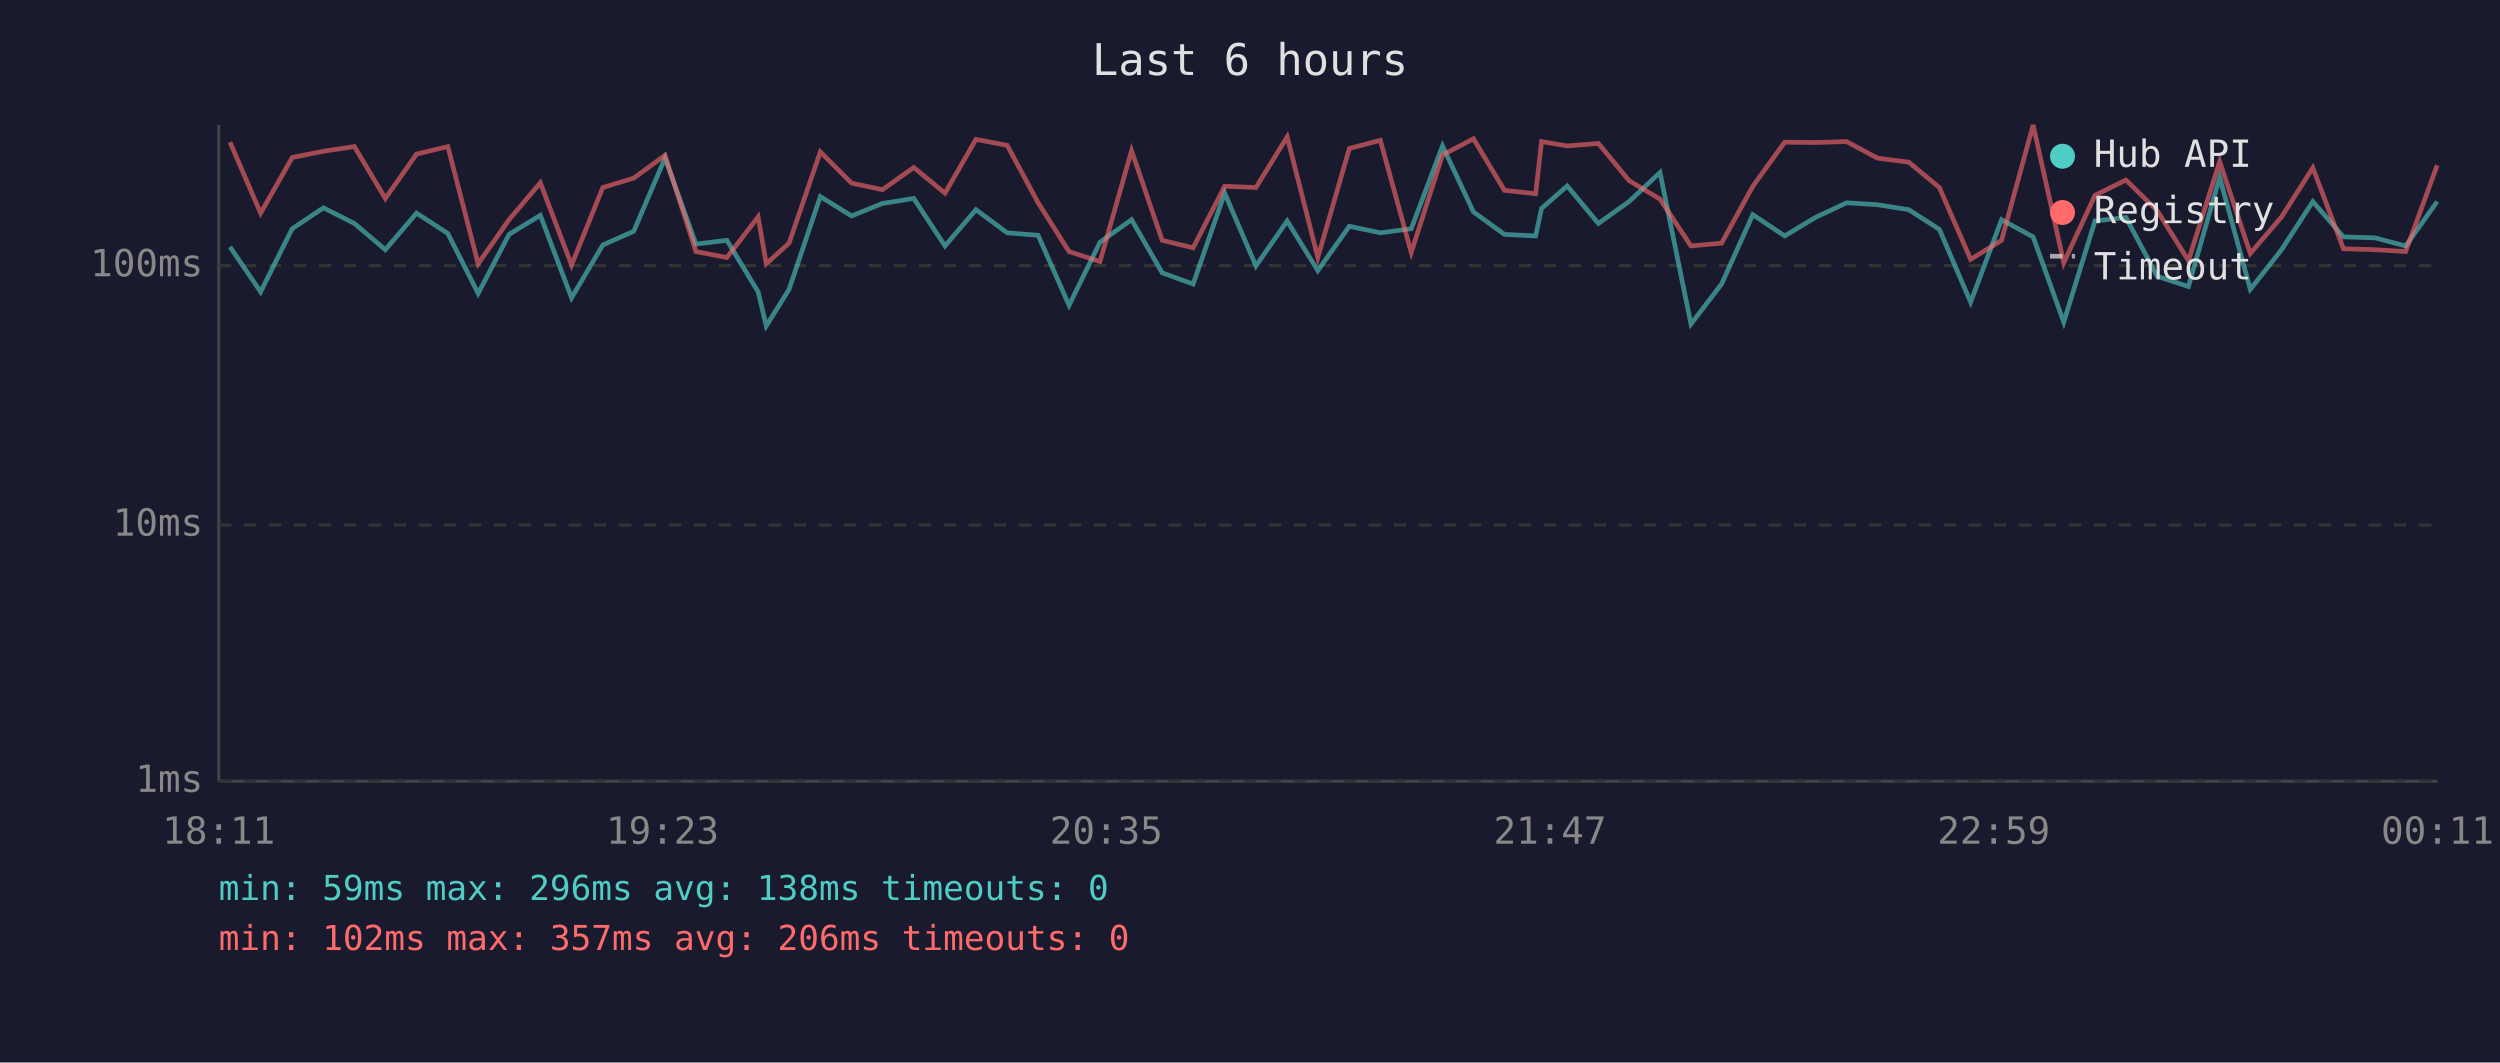
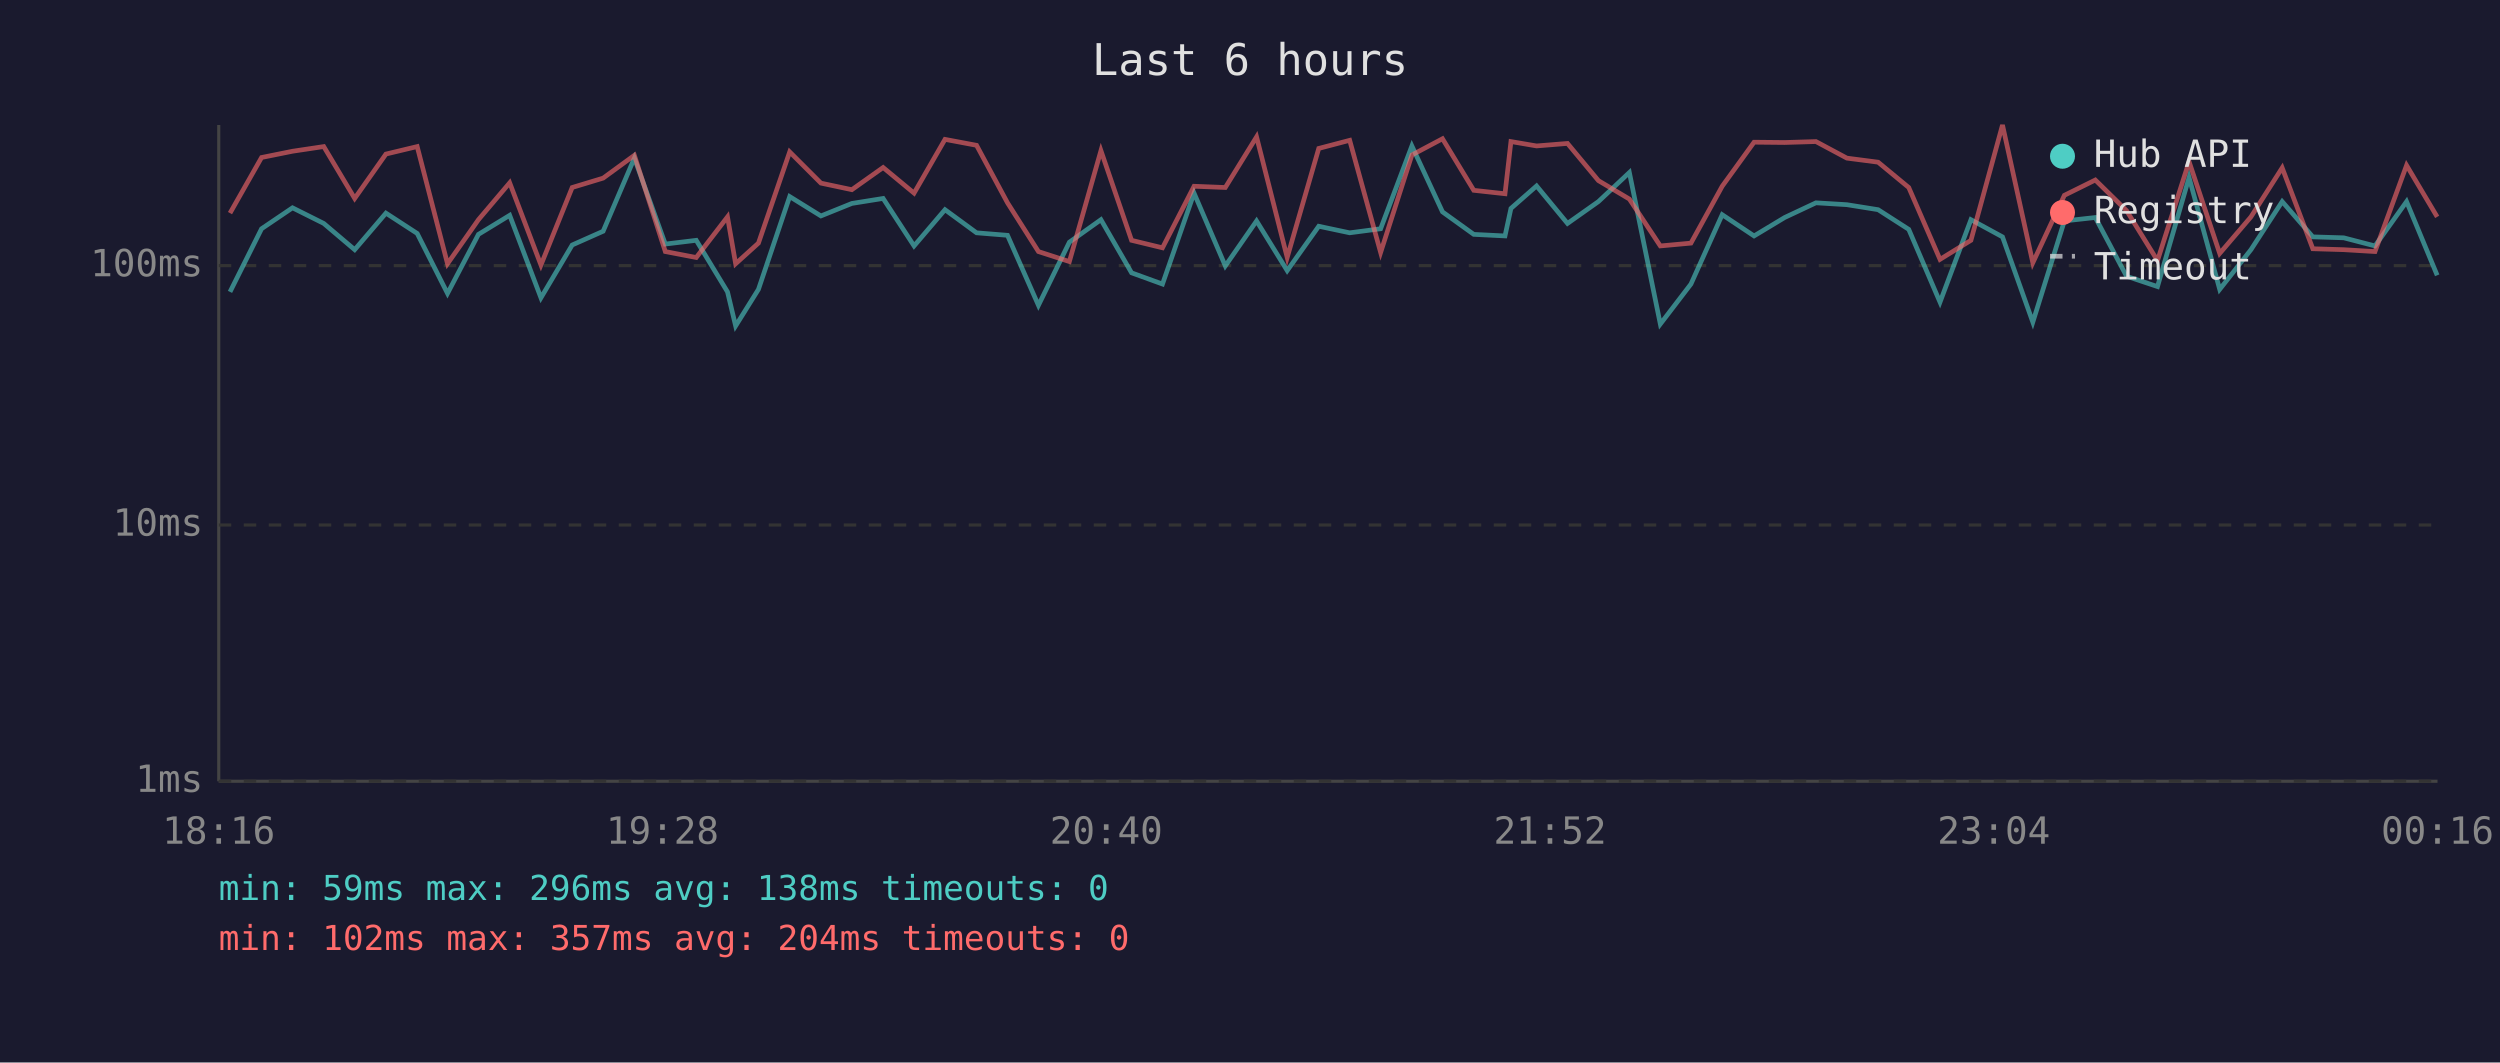
<svg xmlns="http://www.w3.org/2000/svg" viewBox="0 0 800 340" font-family="monospace" font-size="12">
  <rect width="800" height="340" fill="#1a1a2e" />
  <text x="400" y="24" fill="#e0e0e0" font-size="14" text-anchor="middle">Last 6 hours</text>
  <line x1="70" y1="40" x2="70" y2="250" stroke="#444" stroke-width="1" />
  <line x1="70" y1="250" x2="780" y2="250" stroke="#444" stroke-width="1" />
  <line x1="70" y1="250" x2="780" y2="250" stroke="#333" stroke-width="1" stroke-dasharray="4" />
  <text x="65" y="250" fill="#888" text-anchor="end" dominant-baseline="middle">1ms</text>
  <line x1="70" y1="168" x2="780" y2="168" stroke="#333" stroke-width="1" stroke-dasharray="4" />
  <text x="65" y="168" fill="#888" text-anchor="end" dominant-baseline="middle">10ms</text>
  <line x1="70" y1="85" x2="780" y2="85" stroke="#333" stroke-width="1" stroke-dasharray="4" />
  <text x="65" y="85" fill="#888" text-anchor="end" dominant-baseline="middle">100ms</text>
-   <text x="70" y="270" fill="#888" text-anchor="middle">18:11</text>
-   <text x="212" y="270" fill="#888" text-anchor="middle">19:23</text>
-   <text x="354" y="270" fill="#888" text-anchor="middle">20:35</text>
-   <text x="496" y="270" fill="#888" text-anchor="middle">21:47</text>
-   <text x="638" y="270" fill="#888" text-anchor="middle">22:59</text>
-   <text x="780" y="270" fill="#888" text-anchor="middle">00:11</text>
-   <polyline points="73.6,79.0 83.4,93.4 93.5,73.2 103.5,66.5 113.4,71.5 123.3,79.9 133.3,68.2 143.3,74.7 153.0,93.9 162.9,75.0 172.9,68.9 182.9,95.3 192.9,78.4 202.8,74.0 212.8,50.6 222.7,78.1 232.6,76.9 242.6,93.4 245.2,104.3 252.5,92.6 262.5,62.9 272.5,69.1 282.4,65.1 292.4,63.5 302.4,78.7 312.3,67.1 322.3,74.5 332.2,75.3 342.1,97.7 352.0,77.5 362.1,70.3 371.9,87.3 381.8,90.9 391.9,61.8 401.9,85.1 411.9,70.7 421.7,86.6 431.8,72.4 441.7,74.5 451.6,73.2 461.6,46.7 471.5,67.8 481.4,75.0 491.4,75.5 493.3,66.7 501.5,59.5 511.5,71.5 521.3,64.5 531.2,55.2 541.1,103.7 550.9,90.9 560.9,68.7 571.1,75.5 580.9,69.6 590.9,64.9 600.8,65.5 610.8,67.1 620.6,73.4 630.6,96.7 640.5,70.3 650.6,75.8 660.4,103.1 670.4,70.7 680.3,69.6 690.3,88.4 700.3,91.7 710.3,56.8 720.1,92.6 730.1,79.9 740.1,64.5 749.9,75.8 759.9,76.1 769.8,78.7 779.9,64.5" fill="none" stroke="#4ecdc4" stroke-width="1.5" opacity="0.6" />
-   <polyline points="73.6,45.5 83.4,68.2 93.5,50.4 103.5,48.4 113.4,46.9 123.3,63.5 133.3,49.3 143.3,46.9 153.0,84.4 162.9,70.3 172.9,58.5 182.9,84.8 192.9,60.0 202.8,57.0 212.8,49.7 222.7,80.5 232.6,82.4 242.6,69.4 245.2,84.4 252.5,77.8 262.5,48.6 272.5,58.6 282.4,60.7 292.4,53.6 302.4,61.8 312.3,44.6 322.3,46.5 332.2,64.9 342.1,80.5 352.0,83.7 362.1,48.2 371.9,76.9 381.8,79.3 391.9,59.6 401.9,60.0 411.9,43.8 421.7,82.4 431.8,47.5 441.7,44.9 451.6,80.8 461.6,49.6 471.5,44.4 481.4,60.9 491.4,62.0 493.3,45.3 501.5,46.7 511.5,45.9 521.3,57.8 531.2,63.7 541.1,78.7 550.9,77.8 560.9,59.6 571.1,45.5 580.9,45.6 590.9,45.3 600.8,50.6 610.8,51.9 620.6,60.0 630.6,83.0 640.5,76.9 650.6,40.0 660.4,84.1 670.4,62.5 680.3,57.6 690.3,67.4 700.3,83.4 710.3,51.7 720.1,81.1 730.1,69.4 740.1,53.7 749.9,79.6 759.9,79.9 769.8,80.5 779.9,52.9" fill="none" stroke="#ff6b6b" stroke-width="1.5" opacity="0.6" />
+   <text x="70" y="270" fill="#888" text-anchor="middle">18:16</text>
+   <text x="212" y="270" fill="#888" text-anchor="middle">19:28</text>
+   <text x="354" y="270" fill="#888" text-anchor="middle">20:40</text>
+   <text x="496" y="270" fill="#888" text-anchor="middle">21:52</text>
+   <text x="638" y="270" fill="#888" text-anchor="middle">23:04</text>
+   <text x="780" y="270" fill="#888" text-anchor="middle">00:16</text>
+   <polyline points="73.6,93.4 83.7,73.2 93.6,66.5 103.6,71.5 113.5,79.9 123.5,68.2 133.5,74.7 143.2,93.9 153.1,75.0 163.1,68.9 173.1,95.3 183.1,78.4 193.0,74.0 203.0,50.6 212.9,78.1 222.8,76.9 232.8,93.4 235.4,104.3 242.7,92.6 252.7,62.9 262.7,69.1 272.6,65.1 282.6,63.5 292.5,78.7 302.4,67.1 312.5,74.5 322.4,75.3 332.3,97.7 342.2,77.5 352.3,70.3 362.1,87.3 372.0,90.9 382.1,61.8 392.1,85.1 402.1,70.7 411.9,86.6 422.0,72.4 431.9,74.5 441.8,73.2 451.8,46.7 461.6,67.8 471.6,75.0 481.6,75.5 483.5,66.7 491.7,59.5 501.6,71.5 511.5,64.5 521.4,55.2 531.3,103.7 541.1,90.9 551.1,68.7 561.3,75.5 571.1,69.6 581.1,64.9 591.0,65.5 601.0,67.1 610.8,73.4 620.8,96.7 630.7,70.3 640.8,75.8 650.5,103.1 660.6,70.7 670.5,69.6 680.5,88.4 690.4,91.7 700.5,56.8 710.3,92.6 720.3,79.9 730.3,64.5 740.1,75.8 750.0,76.1 760.0,78.7 770.1,64.5 779.9,88.1" fill="none" stroke="#4ecdc4" stroke-width="1.5" opacity="0.6" />
+   <polyline points="73.6,68.2 83.7,50.4 93.6,48.4 103.6,46.9 113.5,63.5 123.5,49.3 133.5,46.9 143.2,84.4 153.1,70.3 163.1,58.5 173.1,84.8 183.1,60.0 193.0,57.0 203.0,49.7 212.9,80.5 222.8,82.4 232.8,69.4 235.4,84.4 242.7,77.8 252.7,48.6 262.7,58.6 272.6,60.7 282.6,53.6 292.5,61.8 302.4,44.6 312.5,46.5 322.4,64.9 332.3,80.5 342.2,83.7 352.3,48.2 362.1,76.9 372.0,79.3 382.1,59.6 392.1,60.0 402.1,43.8 411.9,82.4 422.0,47.5 431.9,44.9 441.8,80.8 451.8,49.6 461.6,44.4 471.6,60.9 481.6,62.0 483.5,45.3 491.7,46.7 501.6,45.9 511.5,57.8 521.4,63.7 531.3,78.7 541.1,77.8 551.1,59.6 561.3,45.5 571.1,45.6 581.1,45.3 591.0,50.6 601.0,51.9 610.8,60.0 620.8,83.0 630.7,76.9 640.8,40.0 650.5,84.1 660.6,62.5 670.5,57.6 680.5,67.4 690.4,83.4 700.5,51.7 710.3,81.1 720.3,69.4 730.3,53.7 740.1,79.6 750.0,79.9 760.0,80.5 770.1,52.9 779.9,69.4" fill="none" stroke="#ff6b6b" stroke-width="1.5" opacity="0.6" />
  <circle cx="660" cy="50" r="4" fill="#4ecdc4" />
  <text x="670" y="50" fill="#e0e0e0" dominant-baseline="middle">Hub API</text>
  <circle cx="660" cy="68" r="4" fill="#ff6b6b" />
  <text x="670" y="68" fill="#e0e0e0" dominant-baseline="middle">Registry</text>
  <line x1="656" y1="82" x2="664" y2="82" stroke="#e0e0e0" stroke-width="1.5" stroke-dasharray="4,3" opacity="0.7" />
  <text x="670" y="86" fill="#e0e0e0" dominant-baseline="middle">Timeout</text>
  <text x="70" y="288" fill="#4ecdc4" font-size="11">min: 59ms  max: 296ms  avg: 138ms  timeouts: 0</text>
-   <text x="70" y="304" fill="#ff6b6b" font-size="11">min: 102ms  max: 357ms  avg: 206ms  timeouts: 0</text>
+   <text x="70" y="304" fill="#ff6b6b" font-size="11">min: 102ms  max: 357ms  avg: 204ms  timeouts: 0</text>
</svg>
